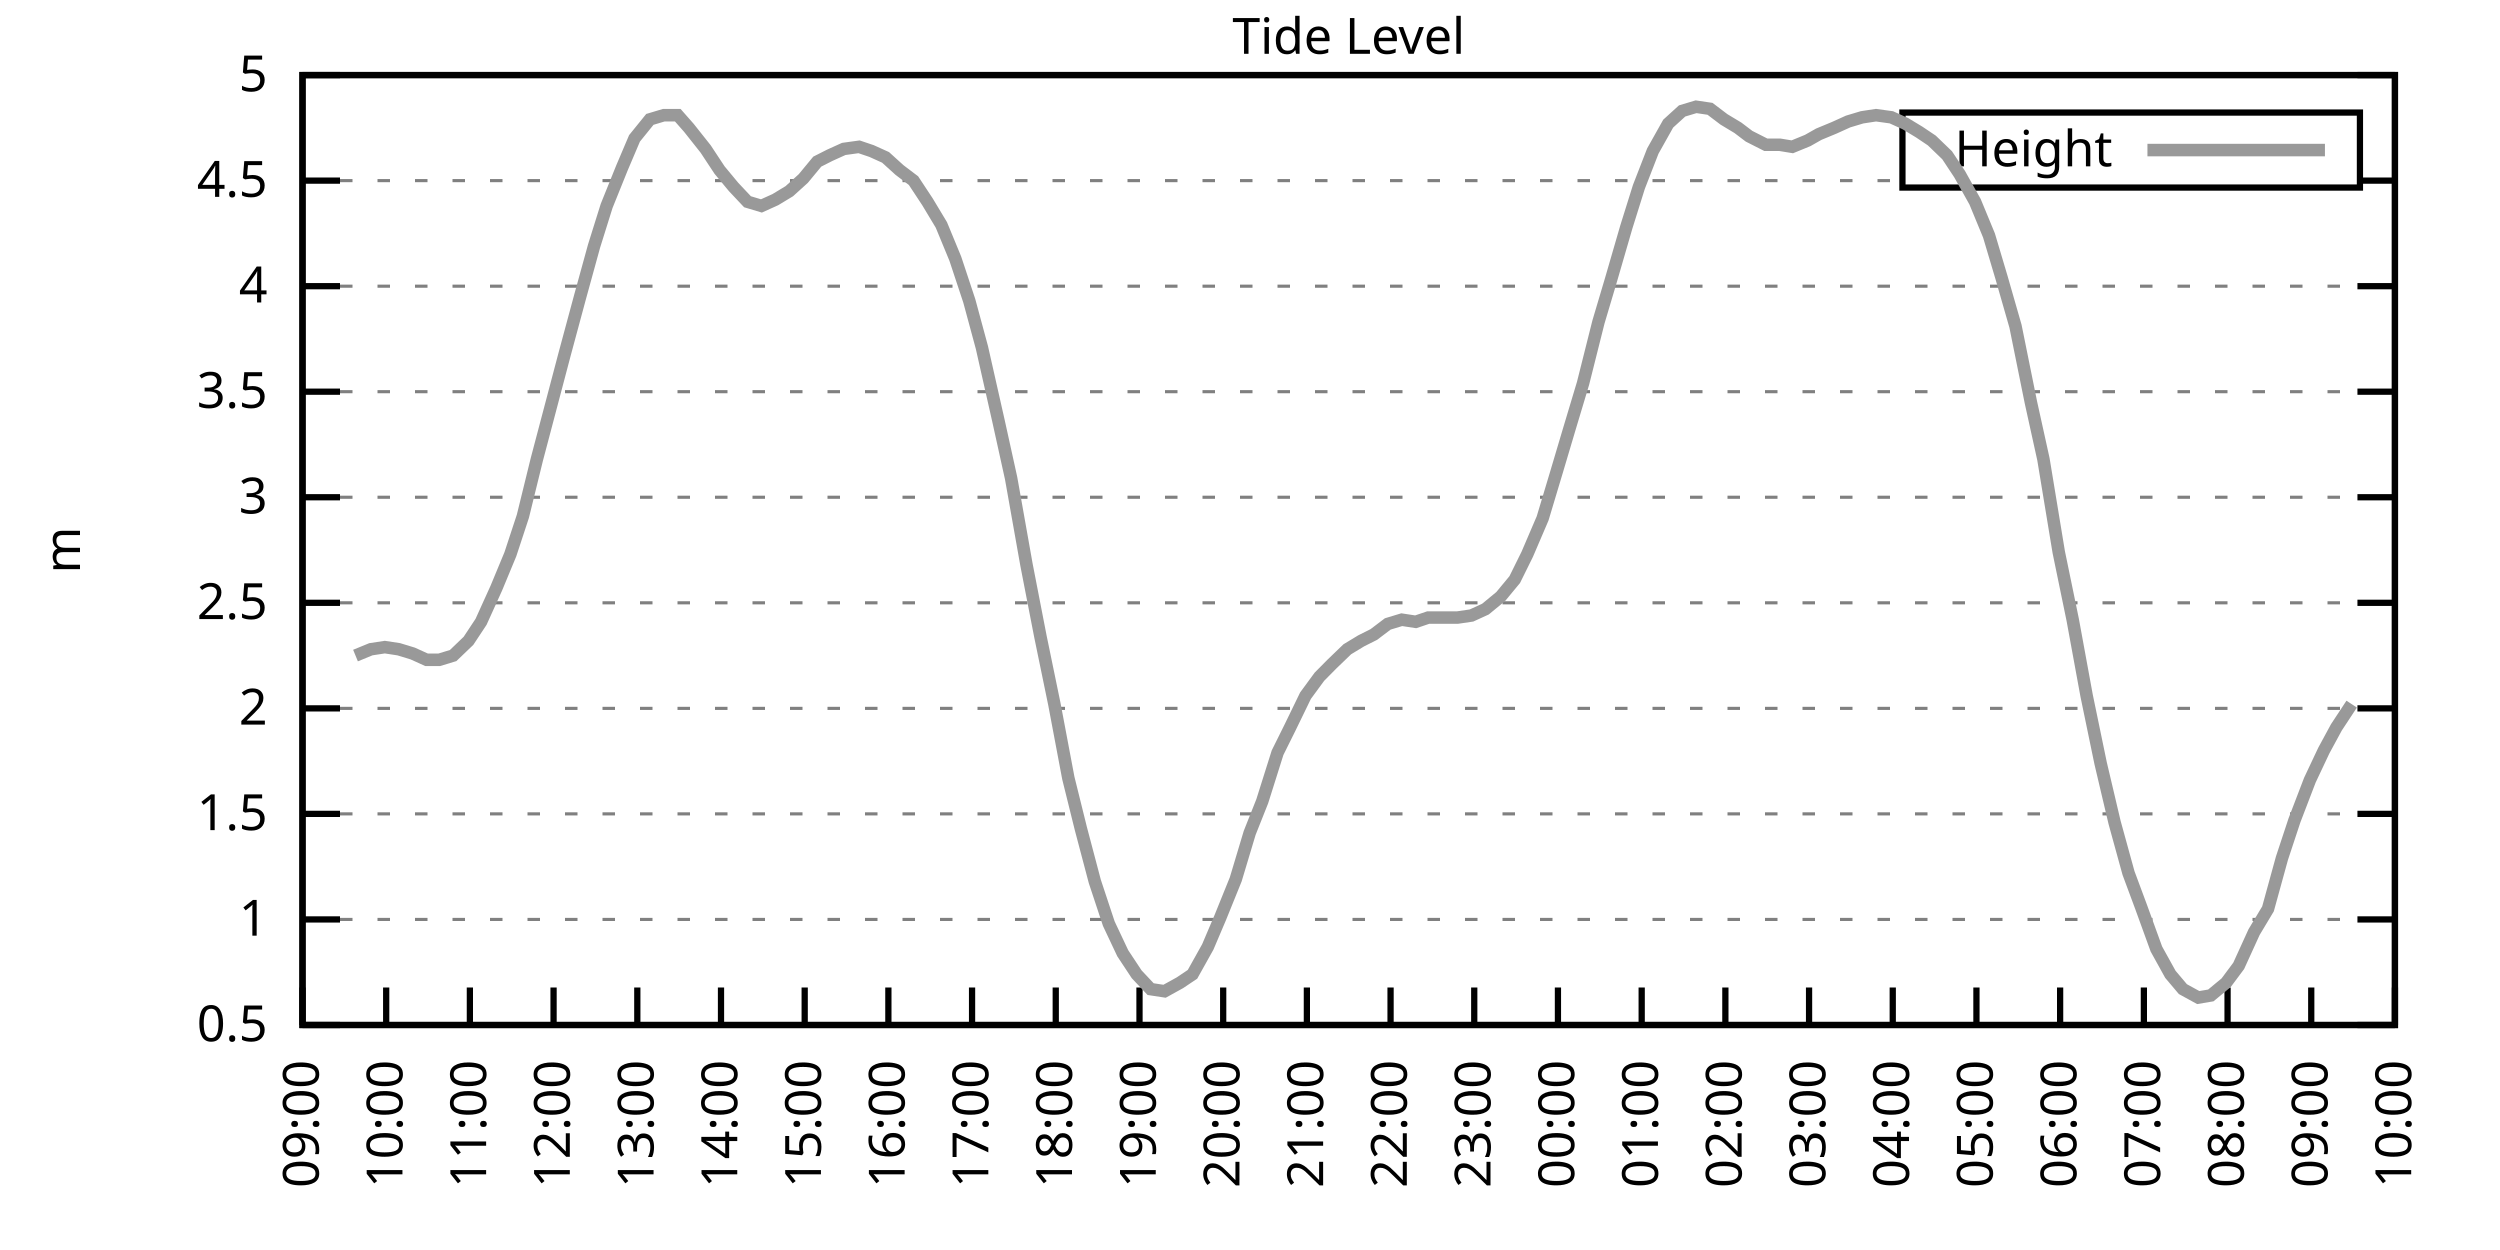
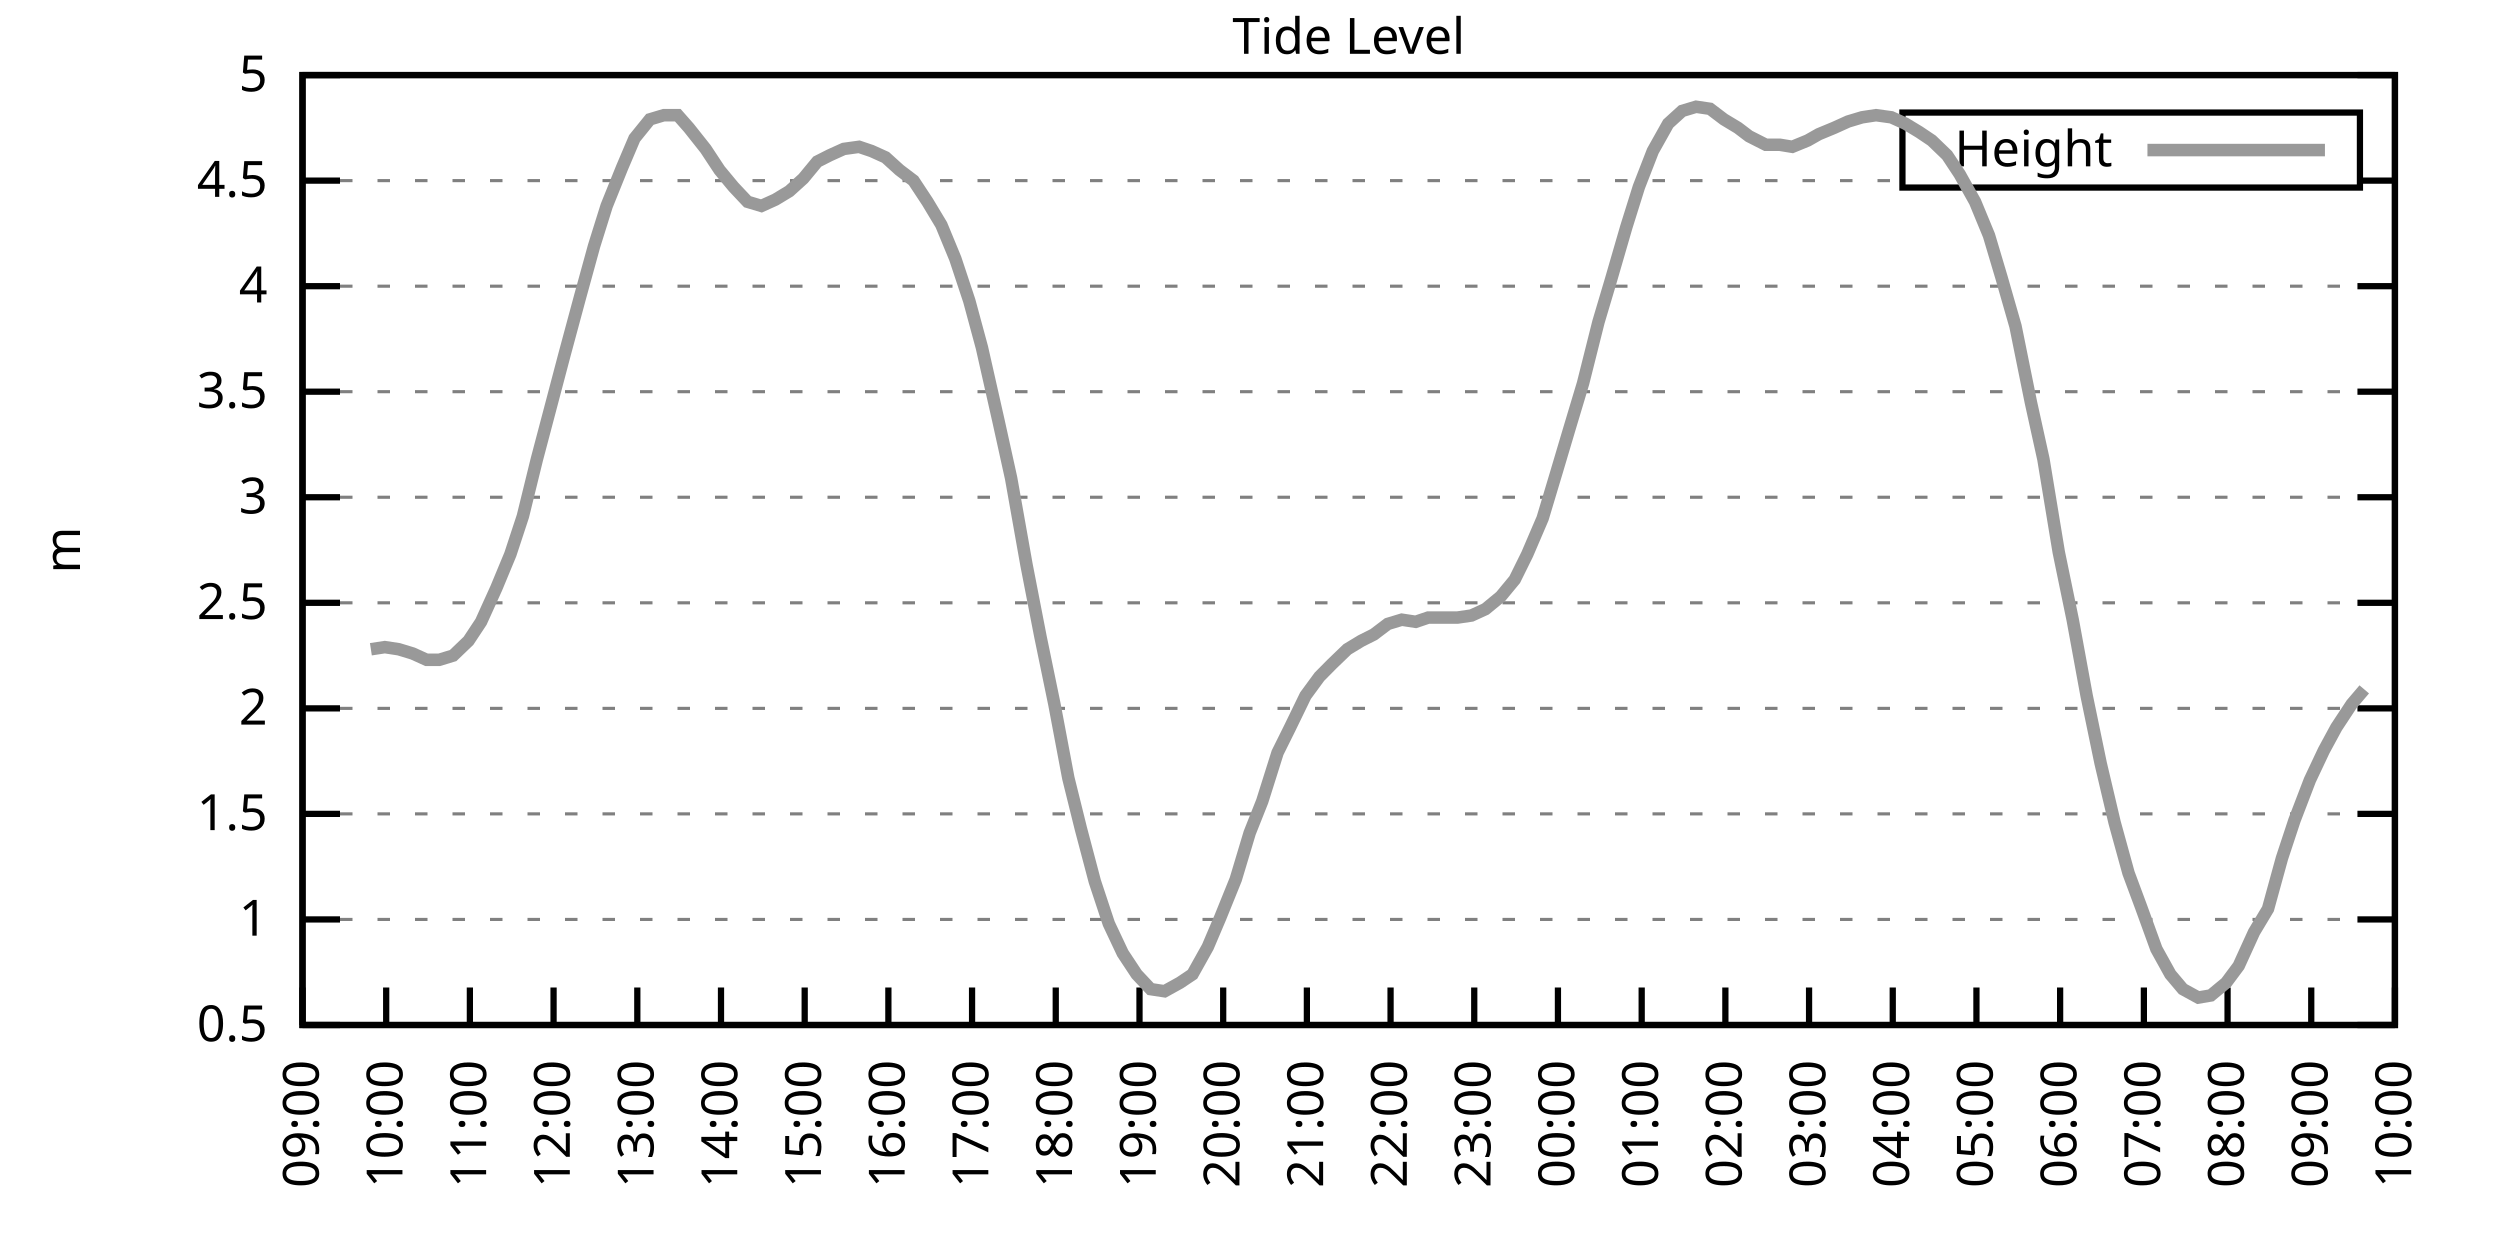
<svg xmlns="http://www.w3.org/2000/svg" xmlns:xlink="http://www.w3.org/1999/xlink" width="400" height="200" viewBox="0 0 400 200">
  <g id="gnuplot_canvas">
    <rect x="0" y="0" width="400" height="200" fill="none" />
    <defs>
      <circle id="gpDot" r="0.5" stroke-width="0.5" stroke="currentColor" />
      <path id="gpPt0" stroke-width="0.333" stroke="currentColor" d="M-1,0 h2 M0,-1 v2" />
      <path id="gpPt1" stroke-width="0.333" stroke="currentColor" d="M-1,-1 L1,1 M1,-1 L-1,1" />
      <path id="gpPt2" stroke-width="0.333" stroke="currentColor" d="M-1,0 L1,0 M0,-1 L0,1 M-1,-1 L1,1 M-1,1 L1,-1" />
      <rect id="gpPt3" stroke-width="0.333" stroke="currentColor" x="-1" y="-1" width="2" height="2" />
      <rect id="gpPt4" stroke-width="0.333" stroke="currentColor" fill="currentColor" x="-1" y="-1" width="2" height="2" />
      <circle id="gpPt5" stroke-width="0.333" stroke="currentColor" cx="0" cy="0" r="1" />
      <use xlink:href="#gpPt5" id="gpPt6" fill="currentColor" stroke="none" />
      <path id="gpPt7" stroke-width="0.333" stroke="currentColor" d="M0,-1.33 L-1.33,0.67 L1.33,0.67 z" />
      <use xlink:href="#gpPt7" id="gpPt8" fill="currentColor" stroke="none" />
      <use xlink:href="#gpPt7" id="gpPt9" stroke="currentColor" transform="rotate(180)" />
      <use xlink:href="#gpPt9" id="gpPt10" fill="currentColor" stroke="none" />
      <use xlink:href="#gpPt3" id="gpPt11" stroke="currentColor" transform="rotate(45)" />
      <use xlink:href="#gpPt11" id="gpPt12" fill="currentColor" stroke="none" />
      <path id="gpPt13" stroke-width="0.333" stroke="currentColor" d="M0,1.330 L1.265,0.411 L0.782,-1.067 L-0.782,-1.076 L-1.265,0.411 z" />
      <use xlink:href="#gpPt13" id="gpPt14" fill="currentColor" stroke="none" />
      <filter id="textbox" filterUnits="objectBoundingBox" x="0" y="0" height="1" width="1">
        <feFlood flood-color="white" flood-opacity="1" result="bgnd" />
        <feComposite in="SourceGraphic" in2="bgnd" operator="atop" />
      </filter>
      <filter id="greybox" filterUnits="objectBoundingBox" x="0" y="0" height="1" width="1">
        <feFlood flood-color="lightgrey" flood-opacity="1" result="grey" />
        <feComposite in="SourceGraphic" in2="grey" operator="atop" />
      </filter>
    </defs>
    <g fill="none" color="white" stroke="currentColor" stroke-width="1.00" stroke-linecap="butt" stroke-linejoin="miter">
</g>
    <g fill="none" color="black" stroke="currentColor" stroke-width="1.00" stroke-linecap="butt" stroke-linejoin="miter">
      <g stroke="none" shape-rendering="crispEdges">
        <polygon fill="rgb(255, 255, 255)" points="48.40,164.00 383.18,164.00 383.18,12.02 48.40,12.02 " />
      </g>
    </g>
    <g fill="none" color="black" stroke="currentColor" stroke-width="1.00" stroke-linecap="butt" stroke-linejoin="miter">
</g>
    <g fill="none" color="black" stroke="black" stroke-width="0.50" stroke-linecap="butt" stroke-linejoin="miter">
</g>
    <g fill="none" color="gray" stroke="currentColor" stroke-width="0.50" stroke-linecap="butt" stroke-linejoin="miter">
      <path stroke="gray" stroke-dasharray="2,4" class="gridline" d="M48.40,164.00 L383.19,164.00  " />
    </g>
    <g fill="none" color="gray" stroke="gray" stroke-width="1.00" stroke-linecap="butt" stroke-linejoin="miter">
</g>
    <g fill="none" color="black" stroke="currentColor" stroke-width="1.00" stroke-linecap="butt" stroke-linejoin="miter">
      <path stroke="black" d="M48.40,164.00 L54.40,164.00 M383.19,164.00 L377.19,164.00  " />
      <g transform="translate(42.80,166.60)" stroke="none" fill="black" font-family="Sans" font-size="8.00" text-anchor="end">
        <text>
          <tspan font-family="Sans"> 0.5</tspan>
        </text>
      </g>
    </g>
    <g fill="none" color="black" stroke="currentColor" stroke-width="1.00" stroke-linecap="butt" stroke-linejoin="miter">
</g>
    <g fill="none" color="black" stroke="black" stroke-width="0.50" stroke-linecap="butt" stroke-linejoin="miter">
</g>
    <g fill="none" color="gray" stroke="currentColor" stroke-width="0.50" stroke-linecap="butt" stroke-linejoin="miter">
      <path stroke="gray" stroke-dasharray="2,4" class="gridline" d="M48.40,147.11 L383.19,147.11  " />
    </g>
    <g fill="none" color="gray" stroke="gray" stroke-width="1.00" stroke-linecap="butt" stroke-linejoin="miter">
</g>
    <g fill="none" color="black" stroke="currentColor" stroke-width="1.00" stroke-linecap="butt" stroke-linejoin="miter">
      <path stroke="black" d="M48.40,147.11 L54.40,147.11 M383.19,147.11 L377.19,147.11  " />
      <g transform="translate(42.80,149.71)" stroke="none" fill="black" font-family="Sans" font-size="8.00" text-anchor="end">
        <text>
          <tspan font-family="Sans"> 1</tspan>
        </text>
      </g>
    </g>
    <g fill="none" color="black" stroke="currentColor" stroke-width="1.00" stroke-linecap="butt" stroke-linejoin="miter">
</g>
    <g fill="none" color="black" stroke="black" stroke-width="0.50" stroke-linecap="butt" stroke-linejoin="miter">
</g>
    <g fill="none" color="gray" stroke="currentColor" stroke-width="0.50" stroke-linecap="butt" stroke-linejoin="miter">
      <path stroke="gray" stroke-dasharray="2,4" class="gridline" d="M48.40,130.22 L383.19,130.22  " />
    </g>
    <g fill="none" color="gray" stroke="gray" stroke-width="1.00" stroke-linecap="butt" stroke-linejoin="miter">
</g>
    <g fill="none" color="black" stroke="currentColor" stroke-width="1.00" stroke-linecap="butt" stroke-linejoin="miter">
      <path stroke="black" d="M48.40,130.22 L54.40,130.22 M383.19,130.22 L377.19,130.22  " />
      <g transform="translate(42.80,132.82)" stroke="none" fill="black" font-family="Sans" font-size="8.00" text-anchor="end">
        <text>
          <tspan font-family="Sans"> 1.5</tspan>
        </text>
      </g>
    </g>
    <g fill="none" color="black" stroke="currentColor" stroke-width="1.00" stroke-linecap="butt" stroke-linejoin="miter">
</g>
    <g fill="none" color="black" stroke="black" stroke-width="0.50" stroke-linecap="butt" stroke-linejoin="miter">
</g>
    <g fill="none" color="gray" stroke="currentColor" stroke-width="0.50" stroke-linecap="butt" stroke-linejoin="miter">
      <path stroke="gray" stroke-dasharray="2,4" class="gridline" d="M48.40,113.34 L383.19,113.34  " />
    </g>
    <g fill="none" color="gray" stroke="gray" stroke-width="1.00" stroke-linecap="butt" stroke-linejoin="miter">
</g>
    <g fill="none" color="black" stroke="currentColor" stroke-width="1.00" stroke-linecap="butt" stroke-linejoin="miter">
      <path stroke="black" d="M48.40,113.34 L54.40,113.34 M383.19,113.34 L377.19,113.34  " />
      <g transform="translate(42.80,115.94)" stroke="none" fill="black" font-family="Sans" font-size="8.00" text-anchor="end">
        <text>
          <tspan font-family="Sans"> 2</tspan>
        </text>
      </g>
    </g>
    <g fill="none" color="black" stroke="currentColor" stroke-width="1.00" stroke-linecap="butt" stroke-linejoin="miter">
</g>
    <g fill="none" color="black" stroke="black" stroke-width="0.50" stroke-linecap="butt" stroke-linejoin="miter">
</g>
    <g fill="none" color="gray" stroke="currentColor" stroke-width="0.50" stroke-linecap="butt" stroke-linejoin="miter">
      <path stroke="gray" stroke-dasharray="2,4" class="gridline" d="M48.40,96.45 L383.19,96.45  " />
    </g>
    <g fill="none" color="gray" stroke="gray" stroke-width="1.00" stroke-linecap="butt" stroke-linejoin="miter">
</g>
    <g fill="none" color="black" stroke="currentColor" stroke-width="1.00" stroke-linecap="butt" stroke-linejoin="miter">
      <path stroke="black" d="M48.40,96.45 L54.40,96.45 M383.19,96.45 L377.19,96.45  " />
      <g transform="translate(42.80,99.05)" stroke="none" fill="black" font-family="Sans" font-size="8.00" text-anchor="end">
        <text>
          <tspan font-family="Sans"> 2.5</tspan>
        </text>
      </g>
    </g>
    <g fill="none" color="black" stroke="currentColor" stroke-width="1.00" stroke-linecap="butt" stroke-linejoin="miter">
</g>
    <g fill="none" color="black" stroke="black" stroke-width="0.50" stroke-linecap="butt" stroke-linejoin="miter">
</g>
    <g fill="none" color="gray" stroke="currentColor" stroke-width="0.50" stroke-linecap="butt" stroke-linejoin="miter">
      <path stroke="gray" stroke-dasharray="2,4" class="gridline" d="M48.40,79.56 L383.19,79.56  " />
    </g>
    <g fill="none" color="gray" stroke="gray" stroke-width="1.00" stroke-linecap="butt" stroke-linejoin="miter">
</g>
    <g fill="none" color="black" stroke="currentColor" stroke-width="1.00" stroke-linecap="butt" stroke-linejoin="miter">
      <path stroke="black" d="M48.40,79.56 L54.40,79.56 M383.19,79.56 L377.19,79.56  " />
      <g transform="translate(42.80,82.16)" stroke="none" fill="black" font-family="Sans" font-size="8.00" text-anchor="end">
        <text>
          <tspan font-family="Sans"> 3</tspan>
        </text>
      </g>
    </g>
    <g fill="none" color="black" stroke="currentColor" stroke-width="1.00" stroke-linecap="butt" stroke-linejoin="miter">
</g>
    <g fill="none" color="black" stroke="black" stroke-width="0.50" stroke-linecap="butt" stroke-linejoin="miter">
</g>
    <g fill="none" color="gray" stroke="currentColor" stroke-width="0.50" stroke-linecap="butt" stroke-linejoin="miter">
      <path stroke="gray" stroke-dasharray="2,4" class="gridline" d="M48.40,62.67 L383.19,62.67  " />
    </g>
    <g fill="none" color="gray" stroke="gray" stroke-width="1.00" stroke-linecap="butt" stroke-linejoin="miter">
</g>
    <g fill="none" color="black" stroke="currentColor" stroke-width="1.00" stroke-linecap="butt" stroke-linejoin="miter">
      <path stroke="black" d="M48.40,62.67 L54.40,62.67 M383.19,62.67 L377.19,62.67  " />
      <g transform="translate(42.80,65.27)" stroke="none" fill="black" font-family="Sans" font-size="8.00" text-anchor="end">
        <text>
          <tspan font-family="Sans"> 3.5</tspan>
        </text>
      </g>
    </g>
    <g fill="none" color="black" stroke="currentColor" stroke-width="1.00" stroke-linecap="butt" stroke-linejoin="miter">
</g>
    <g fill="none" color="black" stroke="black" stroke-width="0.50" stroke-linecap="butt" stroke-linejoin="miter">
</g>
    <g fill="none" color="gray" stroke="currentColor" stroke-width="0.50" stroke-linecap="butt" stroke-linejoin="miter">
      <path stroke="gray" stroke-dasharray="2,4" class="gridline" d="M48.40,45.79 L383.19,45.79  " />
    </g>
    <g fill="none" color="gray" stroke="gray" stroke-width="1.00" stroke-linecap="butt" stroke-linejoin="miter">
</g>
    <g fill="none" color="black" stroke="currentColor" stroke-width="1.00" stroke-linecap="butt" stroke-linejoin="miter">
      <path stroke="black" d="M48.40,45.79 L54.40,45.79 M383.19,45.79 L377.19,45.79  " />
      <g transform="translate(42.80,48.39)" stroke="none" fill="black" font-family="Sans" font-size="8.00" text-anchor="end">
        <text>
          <tspan font-family="Sans"> 4</tspan>
        </text>
      </g>
    </g>
    <g fill="none" color="black" stroke="currentColor" stroke-width="1.00" stroke-linecap="butt" stroke-linejoin="miter">
</g>
    <g fill="none" color="black" stroke="black" stroke-width="0.50" stroke-linecap="butt" stroke-linejoin="miter">
</g>
    <g fill="none" color="gray" stroke="currentColor" stroke-width="0.50" stroke-linecap="butt" stroke-linejoin="miter">
      <path stroke="gray" stroke-dasharray="2,4" class="gridline" d="M48.40,28.90 L304.39,28.90 M377.59,28.90 L383.19,28.90  " />
    </g>
    <g fill="none" color="gray" stroke="gray" stroke-width="1.00" stroke-linecap="butt" stroke-linejoin="miter">
</g>
    <g fill="none" color="black" stroke="currentColor" stroke-width="1.00" stroke-linecap="butt" stroke-linejoin="miter">
      <path stroke="black" d="M48.40,28.90 L54.40,28.90 M383.19,28.90 L377.19,28.90  " />
      <g transform="translate(42.80,31.50)" stroke="none" fill="black" font-family="Sans" font-size="8.00" text-anchor="end">
        <text>
          <tspan font-family="Sans"> 4.5</tspan>
        </text>
      </g>
    </g>
    <g fill="none" color="black" stroke="currentColor" stroke-width="1.00" stroke-linecap="butt" stroke-linejoin="miter">
</g>
    <g fill="none" color="black" stroke="black" stroke-width="0.50" stroke-linecap="butt" stroke-linejoin="miter">
</g>
    <g fill="none" color="gray" stroke="currentColor" stroke-width="0.50" stroke-linecap="butt" stroke-linejoin="miter">
      <path stroke="gray" stroke-dasharray="2,4" class="gridline" d="M48.40,12.01 L383.19,12.01  " />
    </g>
    <g fill="none" color="gray" stroke="gray" stroke-width="1.00" stroke-linecap="butt" stroke-linejoin="miter">
</g>
    <g fill="none" color="black" stroke="currentColor" stroke-width="1.00" stroke-linecap="butt" stroke-linejoin="miter">
      <path stroke="black" d="M48.40,12.01 L54.40,12.01 M383.19,12.01 L377.19,12.01  " />
      <g transform="translate(42.80,14.61)" stroke="none" fill="black" font-family="Sans" font-size="8.00" text-anchor="end">
        <text>
          <tspan font-family="Sans"> 5</tspan>
        </text>
      </g>
    </g>
    <g fill="none" color="black" stroke="currentColor" stroke-width="1.00" stroke-linecap="butt" stroke-linejoin="miter">
      <path stroke="black" d="M48.40,164.00 L48.40,158.00  " />
      <g transform="translate(51.00,169.60) rotate(270.00)" stroke="none" fill="black" font-family="Sans" font-size="8.00" text-anchor="end">
        <text>
          <tspan font-family="Sans">09:00</tspan>
        </text>
      </g>
    </g>
    <g fill="none" color="black" stroke="currentColor" stroke-width="1.00" stroke-linecap="butt" stroke-linejoin="miter">
      <path stroke="black" d="M61.79,164.00 L61.79,158.00  " />
      <g transform="translate(64.39,169.60) rotate(270.00)" stroke="none" fill="black" font-family="Sans" font-size="8.00" text-anchor="end">
        <text>
          <tspan font-family="Sans">10:00</tspan>
        </text>
      </g>
    </g>
    <g fill="none" color="black" stroke="currentColor" stroke-width="1.00" stroke-linecap="butt" stroke-linejoin="miter">
      <path stroke="black" d="M75.18,164.00 L75.18,158.00  " />
      <g transform="translate(77.78,169.60) rotate(270.00)" stroke="none" fill="black" font-family="Sans" font-size="8.00" text-anchor="end">
        <text>
          <tspan font-family="Sans">11:00</tspan>
        </text>
      </g>
    </g>
    <g fill="none" color="black" stroke="currentColor" stroke-width="1.00" stroke-linecap="butt" stroke-linejoin="miter">
      <path stroke="black" d="M88.57,164.00 L88.57,158.00  " />
      <g transform="translate(91.17,169.60) rotate(270.00)" stroke="none" fill="black" font-family="Sans" font-size="8.00" text-anchor="end">
        <text>
          <tspan font-family="Sans">12:00</tspan>
        </text>
      </g>
    </g>
    <g fill="none" color="black" stroke="currentColor" stroke-width="1.00" stroke-linecap="butt" stroke-linejoin="miter">
      <path stroke="black" d="M101.97,164.00 L101.97,158.00  " />
      <g transform="translate(104.57,169.60) rotate(270.00)" stroke="none" fill="black" font-family="Sans" font-size="8.00" text-anchor="end">
        <text>
          <tspan font-family="Sans">13:00</tspan>
        </text>
      </g>
    </g>
    <g fill="none" color="black" stroke="currentColor" stroke-width="1.00" stroke-linecap="butt" stroke-linejoin="miter">
      <path stroke="black" d="M115.36,164.00 L115.36,158.00  " />
      <g transform="translate(117.96,169.60) rotate(270.00)" stroke="none" fill="black" font-family="Sans" font-size="8.00" text-anchor="end">
        <text>
          <tspan font-family="Sans">14:00</tspan>
        </text>
      </g>
    </g>
    <g fill="none" color="black" stroke="currentColor" stroke-width="1.00" stroke-linecap="butt" stroke-linejoin="miter">
      <path stroke="black" d="M128.75,164.00 L128.75,158.00  " />
      <g transform="translate(131.35,169.60) rotate(270.00)" stroke="none" fill="black" font-family="Sans" font-size="8.00" text-anchor="end">
        <text>
          <tspan font-family="Sans">15:00</tspan>
        </text>
      </g>
    </g>
    <g fill="none" color="black" stroke="currentColor" stroke-width="1.00" stroke-linecap="butt" stroke-linejoin="miter">
      <path stroke="black" d="M142.14,164.00 L142.14,158.00  " />
      <g transform="translate(144.74,169.60) rotate(270.00)" stroke="none" fill="black" font-family="Sans" font-size="8.00" text-anchor="end">
        <text>
          <tspan font-family="Sans">16:00</tspan>
        </text>
      </g>
    </g>
    <g fill="none" color="black" stroke="currentColor" stroke-width="1.00" stroke-linecap="butt" stroke-linejoin="miter">
      <path stroke="black" d="M155.53,164.00 L155.53,158.00  " />
      <g transform="translate(158.13,169.60) rotate(270.00)" stroke="none" fill="black" font-family="Sans" font-size="8.00" text-anchor="end">
        <text>
          <tspan font-family="Sans">17:00</tspan>
        </text>
      </g>
    </g>
    <g fill="none" color="black" stroke="currentColor" stroke-width="1.00" stroke-linecap="butt" stroke-linejoin="miter">
      <path stroke="black" d="M168.92,164.00 L168.92,158.00  " />
      <g transform="translate(171.52,169.60) rotate(270.00)" stroke="none" fill="black" font-family="Sans" font-size="8.00" text-anchor="end">
        <text>
          <tspan font-family="Sans">18:00</tspan>
        </text>
      </g>
    </g>
    <g fill="none" color="black" stroke="currentColor" stroke-width="1.00" stroke-linecap="butt" stroke-linejoin="miter">
      <path stroke="black" d="M182.32,164.00 L182.32,158.00  " />
      <g transform="translate(184.92,169.60) rotate(270.00)" stroke="none" fill="black" font-family="Sans" font-size="8.00" text-anchor="end">
        <text>
          <tspan font-family="Sans">19:00</tspan>
        </text>
      </g>
    </g>
    <g fill="none" color="black" stroke="currentColor" stroke-width="1.00" stroke-linecap="butt" stroke-linejoin="miter">
      <path stroke="black" d="M195.71,164.00 L195.71,158.00  " />
      <g transform="translate(198.31,169.60) rotate(270.00)" stroke="none" fill="black" font-family="Sans" font-size="8.00" text-anchor="end">
        <text>
          <tspan font-family="Sans">20:00</tspan>
        </text>
      </g>
    </g>
    <g fill="none" color="black" stroke="currentColor" stroke-width="1.00" stroke-linecap="butt" stroke-linejoin="miter">
      <path stroke="black" d="M209.10,164.00 L209.10,158.00  " />
      <g transform="translate(211.70,169.60) rotate(270.00)" stroke="none" fill="black" font-family="Sans" font-size="8.00" text-anchor="end">
        <text>
          <tspan font-family="Sans">21:00</tspan>
        </text>
      </g>
    </g>
    <g fill="none" color="black" stroke="currentColor" stroke-width="1.00" stroke-linecap="butt" stroke-linejoin="miter">
      <path stroke="black" d="M222.49,164.00 L222.49,158.00  " />
      <g transform="translate(225.09,169.60) rotate(270.00)" stroke="none" fill="black" font-family="Sans" font-size="8.00" text-anchor="end">
        <text>
          <tspan font-family="Sans">22:00</tspan>
        </text>
      </g>
    </g>
    <g fill="none" color="black" stroke="currentColor" stroke-width="1.00" stroke-linecap="butt" stroke-linejoin="miter">
      <path stroke="black" d="M235.88,164.00 L235.88,158.00  " />
      <g transform="translate(238.48,169.60) rotate(270.00)" stroke="none" fill="black" font-family="Sans" font-size="8.00" text-anchor="end">
        <text>
          <tspan font-family="Sans">23:00</tspan>
        </text>
      </g>
    </g>
    <g fill="none" color="black" stroke="currentColor" stroke-width="1.00" stroke-linecap="butt" stroke-linejoin="miter">
      <path stroke="black" d="M249.27,164.00 L249.27,158.00  " />
      <g transform="translate(251.87,169.60) rotate(270.00)" stroke="none" fill="black" font-family="Sans" font-size="8.00" text-anchor="end">
        <text>
          <tspan font-family="Sans">00:00</tspan>
        </text>
      </g>
    </g>
    <g fill="none" color="black" stroke="currentColor" stroke-width="1.00" stroke-linecap="butt" stroke-linejoin="miter">
      <path stroke="black" d="M262.67,164.00 L262.67,158.00  " />
      <g transform="translate(265.27,169.60) rotate(270.00)" stroke="none" fill="black" font-family="Sans" font-size="8.00" text-anchor="end">
        <text>
          <tspan font-family="Sans">01:00</tspan>
        </text>
      </g>
    </g>
    <g fill="none" color="black" stroke="currentColor" stroke-width="1.00" stroke-linecap="butt" stroke-linejoin="miter">
      <path stroke="black" d="M276.06,164.00 L276.06,158.00  " />
      <g transform="translate(278.66,169.60) rotate(270.00)" stroke="none" fill="black" font-family="Sans" font-size="8.00" text-anchor="end">
        <text>
          <tspan font-family="Sans">02:00</tspan>
        </text>
      </g>
    </g>
    <g fill="none" color="black" stroke="currentColor" stroke-width="1.00" stroke-linecap="butt" stroke-linejoin="miter">
      <path stroke="black" d="M289.45,164.00 L289.45,158.00  " />
      <g transform="translate(292.05,169.60) rotate(270.00)" stroke="none" fill="black" font-family="Sans" font-size="8.00" text-anchor="end">
        <text>
          <tspan font-family="Sans">03:00</tspan>
        </text>
      </g>
    </g>
    <g fill="none" color="black" stroke="currentColor" stroke-width="1.00" stroke-linecap="butt" stroke-linejoin="miter">
      <path stroke="black" d="M302.84,164.00 L302.84,158.00  " />
      <g transform="translate(305.44,169.60) rotate(270.00)" stroke="none" fill="black" font-family="Sans" font-size="8.00" text-anchor="end">
        <text>
          <tspan font-family="Sans">04:00</tspan>
        </text>
      </g>
    </g>
    <g fill="none" color="black" stroke="currentColor" stroke-width="1.00" stroke-linecap="butt" stroke-linejoin="miter">
      <path stroke="black" d="M316.23,164.00 L316.23,158.00  " />
      <g transform="translate(318.83,169.60) rotate(270.00)" stroke="none" fill="black" font-family="Sans" font-size="8.00" text-anchor="end">
        <text>
          <tspan font-family="Sans">05:00</tspan>
        </text>
      </g>
    </g>
    <g fill="none" color="black" stroke="currentColor" stroke-width="1.00" stroke-linecap="butt" stroke-linejoin="miter">
      <path stroke="black" d="M329.62,164.00 L329.62,158.00  " />
      <g transform="translate(332.22,169.60) rotate(270.00)" stroke="none" fill="black" font-family="Sans" font-size="8.00" text-anchor="end">
        <text>
          <tspan font-family="Sans">06:00</tspan>
        </text>
      </g>
    </g>
    <g fill="none" color="black" stroke="currentColor" stroke-width="1.00" stroke-linecap="butt" stroke-linejoin="miter">
      <path stroke="black" d="M343.02,164.00 L343.02,158.00  " />
      <g transform="translate(345.62,169.60) rotate(270.00)" stroke="none" fill="black" font-family="Sans" font-size="8.00" text-anchor="end">
        <text>
          <tspan font-family="Sans">07:00</tspan>
        </text>
      </g>
    </g>
    <g fill="none" color="black" stroke="currentColor" stroke-width="1.00" stroke-linecap="butt" stroke-linejoin="miter">
      <path stroke="black" d="M356.41,164.00 L356.41,158.00  " />
      <g transform="translate(359.01,169.60) rotate(270.00)" stroke="none" fill="black" font-family="Sans" font-size="8.00" text-anchor="end">
        <text>
          <tspan font-family="Sans">08:00</tspan>
        </text>
      </g>
    </g>
    <g fill="none" color="black" stroke="currentColor" stroke-width="1.00" stroke-linecap="butt" stroke-linejoin="miter">
      <path stroke="black" d="M369.80,164.00 L369.80,158.00  " />
      <g transform="translate(372.40,169.60) rotate(270.00)" stroke="none" fill="black" font-family="Sans" font-size="8.00" text-anchor="end">
        <text>
          <tspan font-family="Sans">09:00</tspan>
        </text>
      </g>
    </g>
    <g fill="none" color="black" stroke="currentColor" stroke-width="1.00" stroke-linecap="butt" stroke-linejoin="miter">
      <path stroke="black" d="M383.19,164.00 L383.19,158.00  " />
      <g transform="translate(385.79,169.60) rotate(270.00)" stroke="none" fill="black" font-family="Sans" font-size="8.00" text-anchor="end">
        <text>
          <tspan font-family="Sans">10:00</tspan>
        </text>
      </g>
    </g>
    <g fill="none" color="black" stroke="currentColor" stroke-width="1.00" stroke-linecap="butt" stroke-linejoin="miter">
</g>
    <g fill="none" color="black" stroke="currentColor" stroke-width="1.00" stroke-linecap="butt" stroke-linejoin="miter">
      <path stroke="black" d="M48.40,12.01 L48.40,164.00 L383.19,164.00 L383.19,12.01 L48.40,12.01 Z  " />
    </g>
    <g fill="none" color="black" stroke="currentColor" stroke-width="1.00" stroke-linecap="butt" stroke-linejoin="miter">
</g>
    <g fill="none" color="black" stroke="currentColor" stroke-width="1.00" stroke-linecap="butt" stroke-linejoin="miter">
      <path stroke="black" d="M304.39,30.01 L304.39,18.01 L377.59,18.01 L377.59,30.01 L304.39,30.01 Z  " />
    </g>
    <g id="Tide_level_plot_1">
      <g fill="none" color="white" stroke="black" stroke-width="2.00" stroke-linecap="butt" stroke-linejoin="miter">
</g>
      <g fill="none" color="black" stroke="currentColor" stroke-width="2.00" stroke-linecap="butt" stroke-linejoin="miter">
        <g transform="translate(337.99,26.61)" stroke="none" fill="black" font-family="Sans" font-size="8.00" text-anchor="end">
          <text>
            <tspan font-family="Sans">Height</tspan>
          </text>
        </g>
      </g>
      <g fill="none" color="black" stroke="currentColor" stroke-width="2.00" stroke-linecap="butt" stroke-linejoin="miter">
-         <path stroke="rgb(153, 153, 153)" d="M343.59,24.01 L371.99,24.01 M56.88,104.89 L59.34,103.88 L61.57,103.54 L63.80,103.88 L66.03,104.56 L68.26,105.57   L70.27,105.57 L72.50,104.89 L74.96,102.53 L76.97,99.49 L79.42,94.08 L81.66,88.68 L83.66,82.60 L85.90,73.48   L88.13,65.04 L90.36,56.59 L92.82,47.47 L95.05,39.37 L97.06,32.95 L99.51,26.87 L101.52,22.14 L103.98,19.10   L106.21,18.43 L108.44,18.43 L110.22,20.45 L112.90,23.83 L115.13,27.21 L117.37,29.91 L119.60,32.28 L121.83,32.95   L124.06,31.94 L126.29,30.59 L128.53,28.56 L130.76,25.86 L132.77,24.84 L135.00,23.83 L137.45,23.49 L139.46,24.17   L141.69,25.18 L143.93,27.21 L146.16,28.90 L148.39,32.28 L150.62,35.99 L152.85,41.39 L155.09,48.15 L157.10,55.58   L159.77,67.40 L161.78,76.52 L164.24,90.37 L166.47,101.85 L168.70,112.66 L170.93,124.48 L172.94,132.59 L175.17,141.03   L177.41,147.79 L179.64,152.52 L181.87,155.89 L184.10,158.26 L186.33,158.60 L188.79,157.24 L190.80,155.89 L193.25,151.50   L195.26,146.77 L197.72,140.69 L199.95,133.26 L201.96,128.20 L204.41,120.43 L206.42,116.38 L208.88,111.31 L211.11,108.27   L213.12,106.24 L215.57,103.88 L217.80,102.53 L219.81,101.52 L222.04,99.83 L224.28,99.15 L226.51,99.49 L228.52,98.81   L231.20,98.81 L233.20,98.81 L235.44,98.48 L237.67,97.46 L240.12,95.44 L242.36,92.73 L244.36,88.68 L246.82,82.94   L249.05,75.51 L251.06,68.75 L253.29,61.32 L255.75,51.53 L257.76,44.77 L260.21,36.33 L262.22,29.91 L264.45,24.17   L266.91,19.78 L269.14,17.75 L271.37,17.08 L273.60,17.41 L275.83,19.10 L278.07,20.45 L279.85,21.80 L282.53,23.16   L284.76,23.16 L286.77,23.49 L289.23,22.48 L291.01,21.47 L293.47,20.45 L295.70,19.44 L297.93,18.77 L300.16,18.43   L302.62,18.77 L304.85,19.78 L307.08,21.13 L309.09,22.48 L311.54,24.84 L313.55,27.88 L316.01,32.28 L318.24,37.68   L320.25,44.43 L322.48,52.20 L324.94,64.36 L326.95,73.48 L329.40,88.34 L331.63,99.15 L333.86,111.31 L336.10,122.12   L338.33,131.58 L340.56,139.68 L342.57,145.09 L345.02,151.84 L347.26,155.89 L349.26,158.26 L351.72,159.61 L353.73,159.27   L356.18,157.24 L358.19,154.54 L360.65,149.14 L362.88,145.42 L365.11,137.32 L367.12,131.24 L369.58,124.82 L371.81,120.09   L373.82,116.38 L376.27,112.66  " />
+         <path stroke="rgb(153, 153, 153)" d="M343.59,24.01 L371.99,24.01 M59.34,103.88 L61.57,103.54 L63.80,103.88 L66.03,104.56 L68.26,105.57 L70.27,105.57   L72.50,104.89 L74.96,102.53 L76.97,99.49 L79.42,94.08 L81.66,88.68 L83.66,82.60 L85.90,73.48 L88.13,65.04   L90.36,56.59 L92.82,47.47 L95.05,39.37 L97.06,32.95 L99.51,26.87 L101.52,22.14 L103.98,19.10 L106.21,18.43   L108.44,18.43 L110.22,20.45 L112.90,23.83 L115.13,27.21 L117.37,29.91 L119.60,32.28 L121.83,32.95 L124.06,31.94   L126.29,30.59 L128.53,28.56 L130.76,25.86 L132.77,24.84 L135.00,23.83 L137.45,23.49 L139.46,24.17 L141.69,25.18   L143.93,27.21 L146.16,28.90 L148.39,32.28 L150.62,35.99 L152.85,41.39 L155.09,48.15 L157.10,55.58 L159.77,67.40   L161.78,76.52 L164.24,90.37 L166.47,101.85 L168.70,112.66 L170.93,124.48 L172.94,132.59 L175.17,141.03 L177.41,147.79   L179.64,152.52 L181.87,155.89 L184.10,158.26 L186.33,158.60 L188.79,157.24 L190.80,155.89 L193.25,151.50 L195.26,146.77   L197.72,140.69 L199.95,133.26 L201.96,128.20 L204.41,120.43 L206.42,116.38 L208.88,111.31 L211.11,108.27 L213.12,106.24   L215.57,103.88 L217.80,102.53 L219.81,101.52 L222.04,99.83 L224.28,99.15 L226.51,99.49 L228.52,98.81 L231.20,98.81   L233.20,98.81 L235.44,98.48 L237.67,97.46 L240.12,95.44 L242.36,92.73 L244.36,88.68 L246.82,82.94 L249.05,75.51   L251.06,68.75 L253.29,61.32 L255.75,51.53 L257.76,44.77 L260.21,36.33 L262.22,29.91 L264.45,24.17 L266.91,19.78   L269.14,17.75 L271.37,17.08 L273.60,17.41 L275.83,19.10 L278.07,20.45 L279.85,21.80 L282.53,23.16 L284.76,23.16   L286.77,23.49 L289.23,22.48 L291.01,21.47 L293.47,20.45 L295.70,19.44 L297.93,18.77 L300.16,18.43 L302.62,18.77   L304.85,19.78 L307.08,21.13 L309.09,22.48 L311.54,24.84 L313.55,27.88 L316.01,32.28 L318.24,37.68 L320.25,44.43   L322.48,52.20 L324.94,64.36 L326.95,73.48 L329.40,88.34 L331.63,99.15 L333.86,111.31 L336.10,122.12 L338.33,131.58   L340.56,139.68 L342.57,145.09 L345.02,151.84 L347.26,155.89 L349.26,158.26 L351.72,159.61 L353.73,159.27 L356.18,157.24   L358.19,154.54 L360.65,149.14 L362.88,145.42 L365.11,137.32 L367.12,131.24 L369.58,124.82 L371.81,120.09 L373.82,116.38   L376.27,112.66 L378.28,110.30  " />
      </g>
    </g>
    <g fill="none" color="black" stroke="currentColor" stroke-width="2.00" stroke-linecap="butt" stroke-linejoin="miter">
</g>
    <g fill="none" color="black" stroke="black" stroke-width="1.00" stroke-linecap="butt" stroke-linejoin="miter">
</g>
    <g fill="none" color="black" stroke="currentColor" stroke-width="1.00" stroke-linecap="butt" stroke-linejoin="miter">
      <path stroke="black" d="M48.40,12.01 L48.40,164.00 L383.19,164.00 L383.19,12.01 L48.40,12.01 Z  " />
      <g transform="translate(12.80,88.01) rotate(270.00)" stroke="none" fill="black" font-family="Sans" font-size="8.00" text-anchor="middle">
        <text>
          <tspan font-family="Sans">m</tspan>
        </text>
      </g>
    </g>
    <g fill="none" color="black" stroke="currentColor" stroke-width="1.00" stroke-linecap="butt" stroke-linejoin="miter">
</g>
    <g fill="none" color="black" stroke="currentColor" stroke-width="1.00" stroke-linecap="butt" stroke-linejoin="miter">
      <g transform="translate(215.79,8.61)" stroke="none" fill="black" font-family="Sans" font-size="8.00" text-anchor="middle">
        <text>
          <tspan font-family="Sans">Tide Level</tspan>
        </text>
      </g>
    </g>
    <g fill="none" color="black" stroke="currentColor" stroke-width="1.00" stroke-linecap="butt" stroke-linejoin="miter">
</g>
  </g>
</svg>
